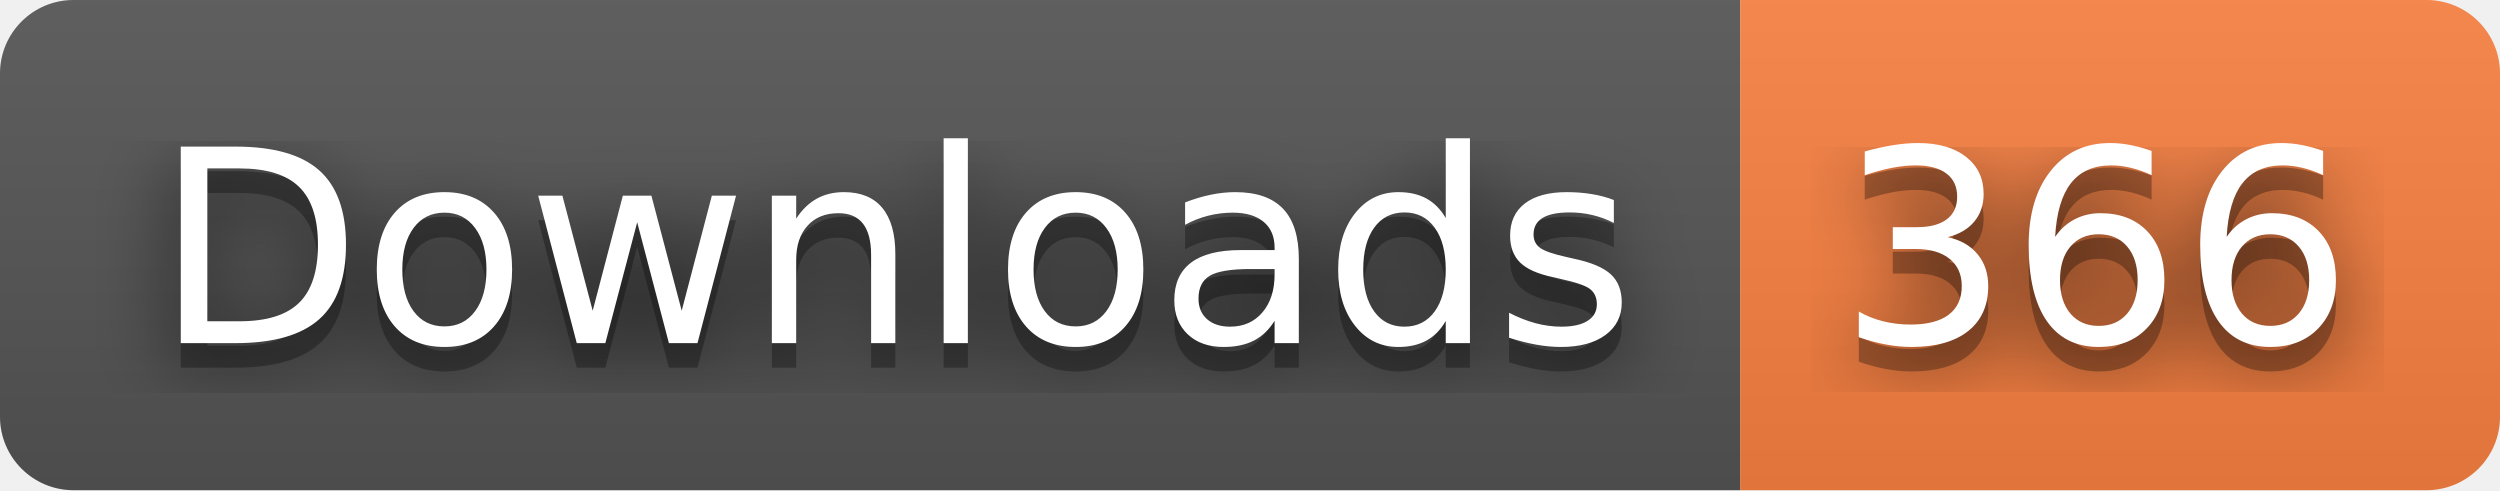
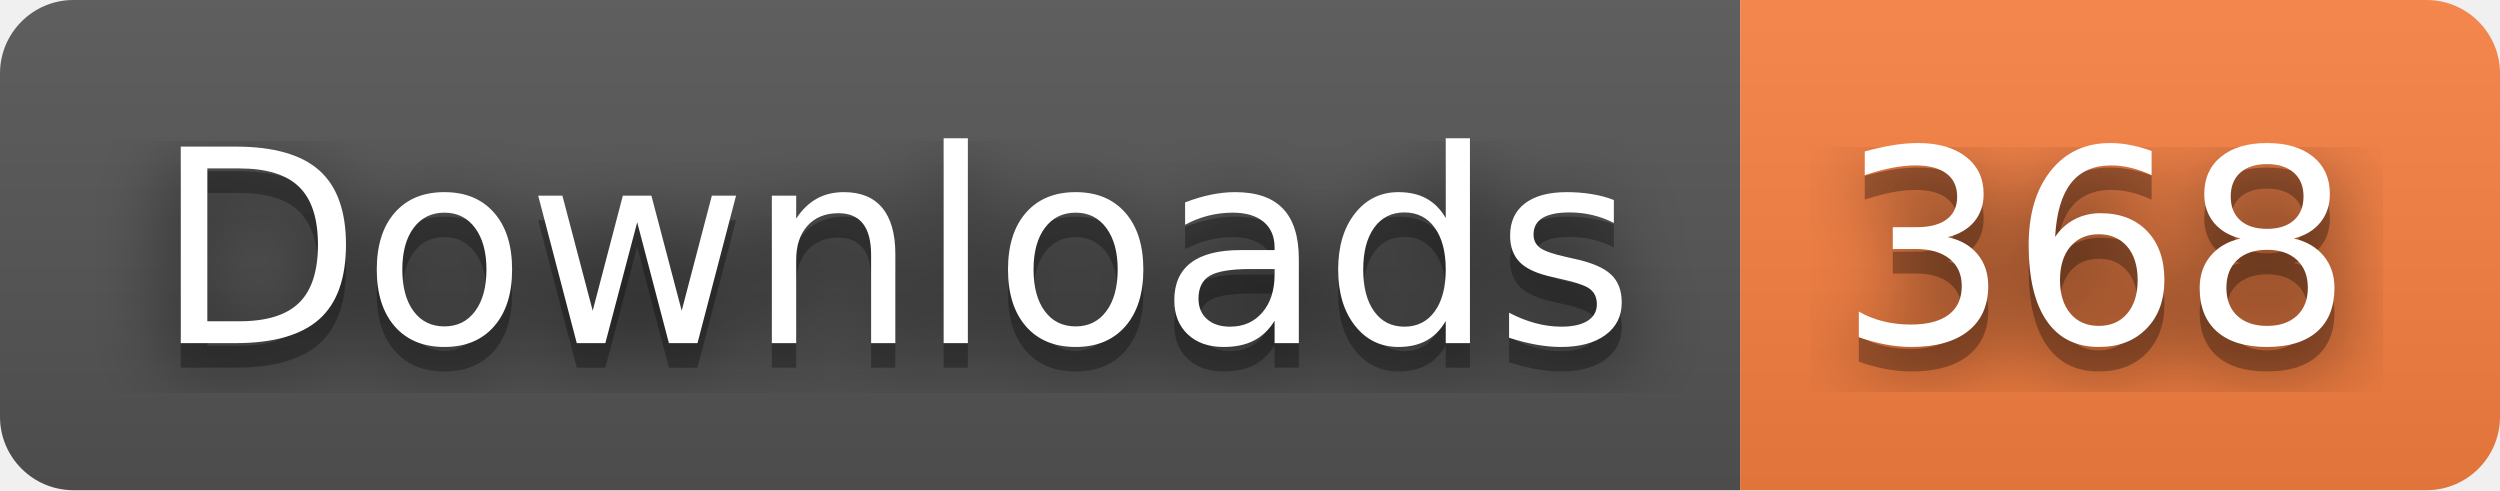
- <svg xmlns="http://www.w3.org/2000/svg" width="102" height="20" role="img" aria-label="Downloads: 366">
+ <svg xmlns="http://www.w3.org/2000/svg" width="102" height="20" role="img" aria-label="Downloads: 368">
  <filter id="blur">
    <feGaussianBlur stdDeviation="16" />
  </filter>
  <linearGradient id="s" x2="0" y2="100%">
    <stop offset="0" stop-color="#bbb" stop-opacity=".1" />
    <stop offset="1" stop-opacity=".1" />
  </linearGradient>
  <clipPath id="r">
    <rect width="102" height="20" rx="3" />
  </clipPath>
  <g clip-path="url(#r)">
    <rect width="71" height="20" fill="#555" />
    <rect x="71" width="31" height="20" fill="#fa8142" />
    <rect width="102" height="20" fill="url(#s)" />
  </g>
  <g fill="#fff" text-anchor="middle" font-family="Verdana,Geneva,DejaVu Sans,sans-serif" text-rendering="geometricPrecision" font-size="110">
    <g transform="scale(.1)">
      <g aria-hidden="true" fill="#010101">
        <text x="365" y="150" fill-opacity=".8" filter="url(#blur)" textLength="610">Downloads</text>
        <text x="365" y="150" fill-opacity=".3" textLength="610">Downloads</text>
      </g>
      <text x="365" y="140" textLength="610">Downloads</text>
    </g>
    <g transform="scale(.1)">
      <g aria-hidden="true" fill="#010101">
-         <text x="855" y="150" fill-opacity=".8" filter="url(#blur)" textLength="210">366</text>
-         <text x="855" y="150" fill-opacity=".3" textLength="210">366</text>
+         <text x="855" y="150" fill-opacity=".8" filter="url(#blur)" textLength="210">368</text>
+         <text x="855" y="150" fill-opacity=".3" textLength="210">368</text>
      </g>
-       <text x="855" y="140" textLength="210">366</text>
+       <text x="855" y="140" textLength="210">368</text>
    </g>
  </g>
</svg>
